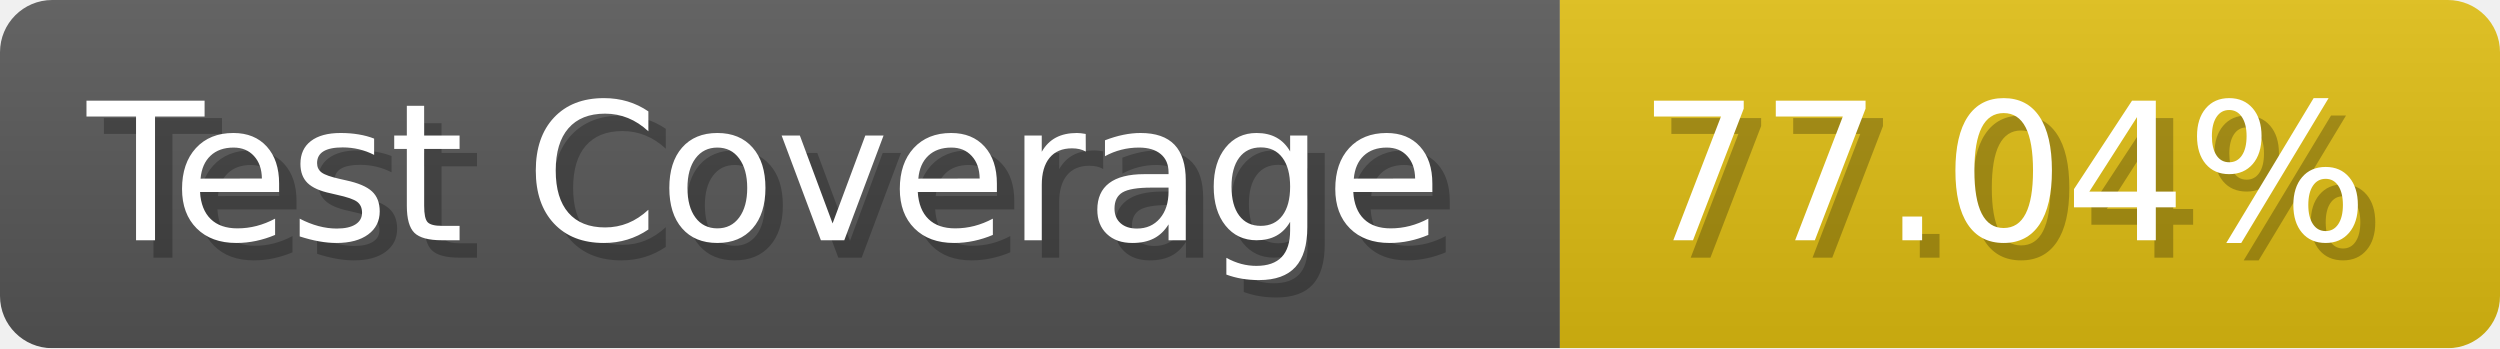
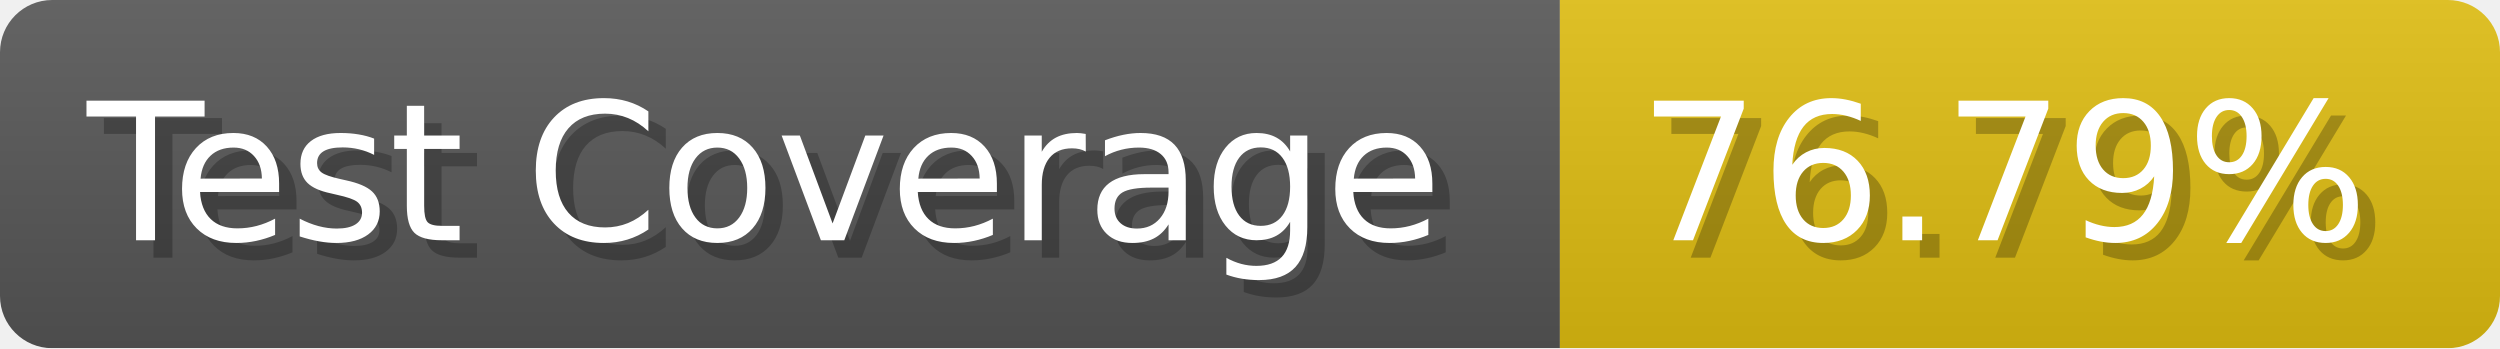
- <svg xmlns="http://www.w3.org/2000/svg" width="143.6" height="20" viewBox="0 0 1436 200" role="img" aria-label="Test Coverage: 77.04%">
+ <svg xmlns="http://www.w3.org/2000/svg" width="143.6" height="20" viewBox="0 0 1436 200" role="img" aria-label="Test Coverage: 76.79%">
  <linearGradient id="a" x2="0" y2="100%">
    <stop offset="0" stop-opacity=".1" stop-color="#EEE" />
    <stop offset="1" stop-opacity=".1" />
  </linearGradient>
  <mask id="m">
    <rect width="1436" height="200" rx="30" fill="#FFF" />
  </mask>
  <g mask="url(#m)">
    <rect width="896" height="200" fill="#555" />
    <rect width="540" height="200" fill="#DB1" x="896" />
    <rect width="1436" height="200" fill="url(#a)" />
  </g>
  <g aria-hidden="true" fill="#fff" text-anchor="start" font-family="Verdana,DejaVu Sans,sans-serif" font-size="110">
    <text x="60" y="148" textLength="796" fill="#000" opacity="0.25">Test Coverage</text>
    <text x="50" y="138" textLength="796">Test Coverage</text>
-     <text x="951" y="148" textLength="440" fill="#000" opacity="0.25">77.04%</text>
-     <text x="941" y="138" textLength="440">77.04%</text>
+     <text x="951" y="148" textLength="440" fill="#000" opacity="0.25">76.79%</text>
+     <text x="941" y="138" textLength="440">76.79%</text>
  </g>
</svg>
